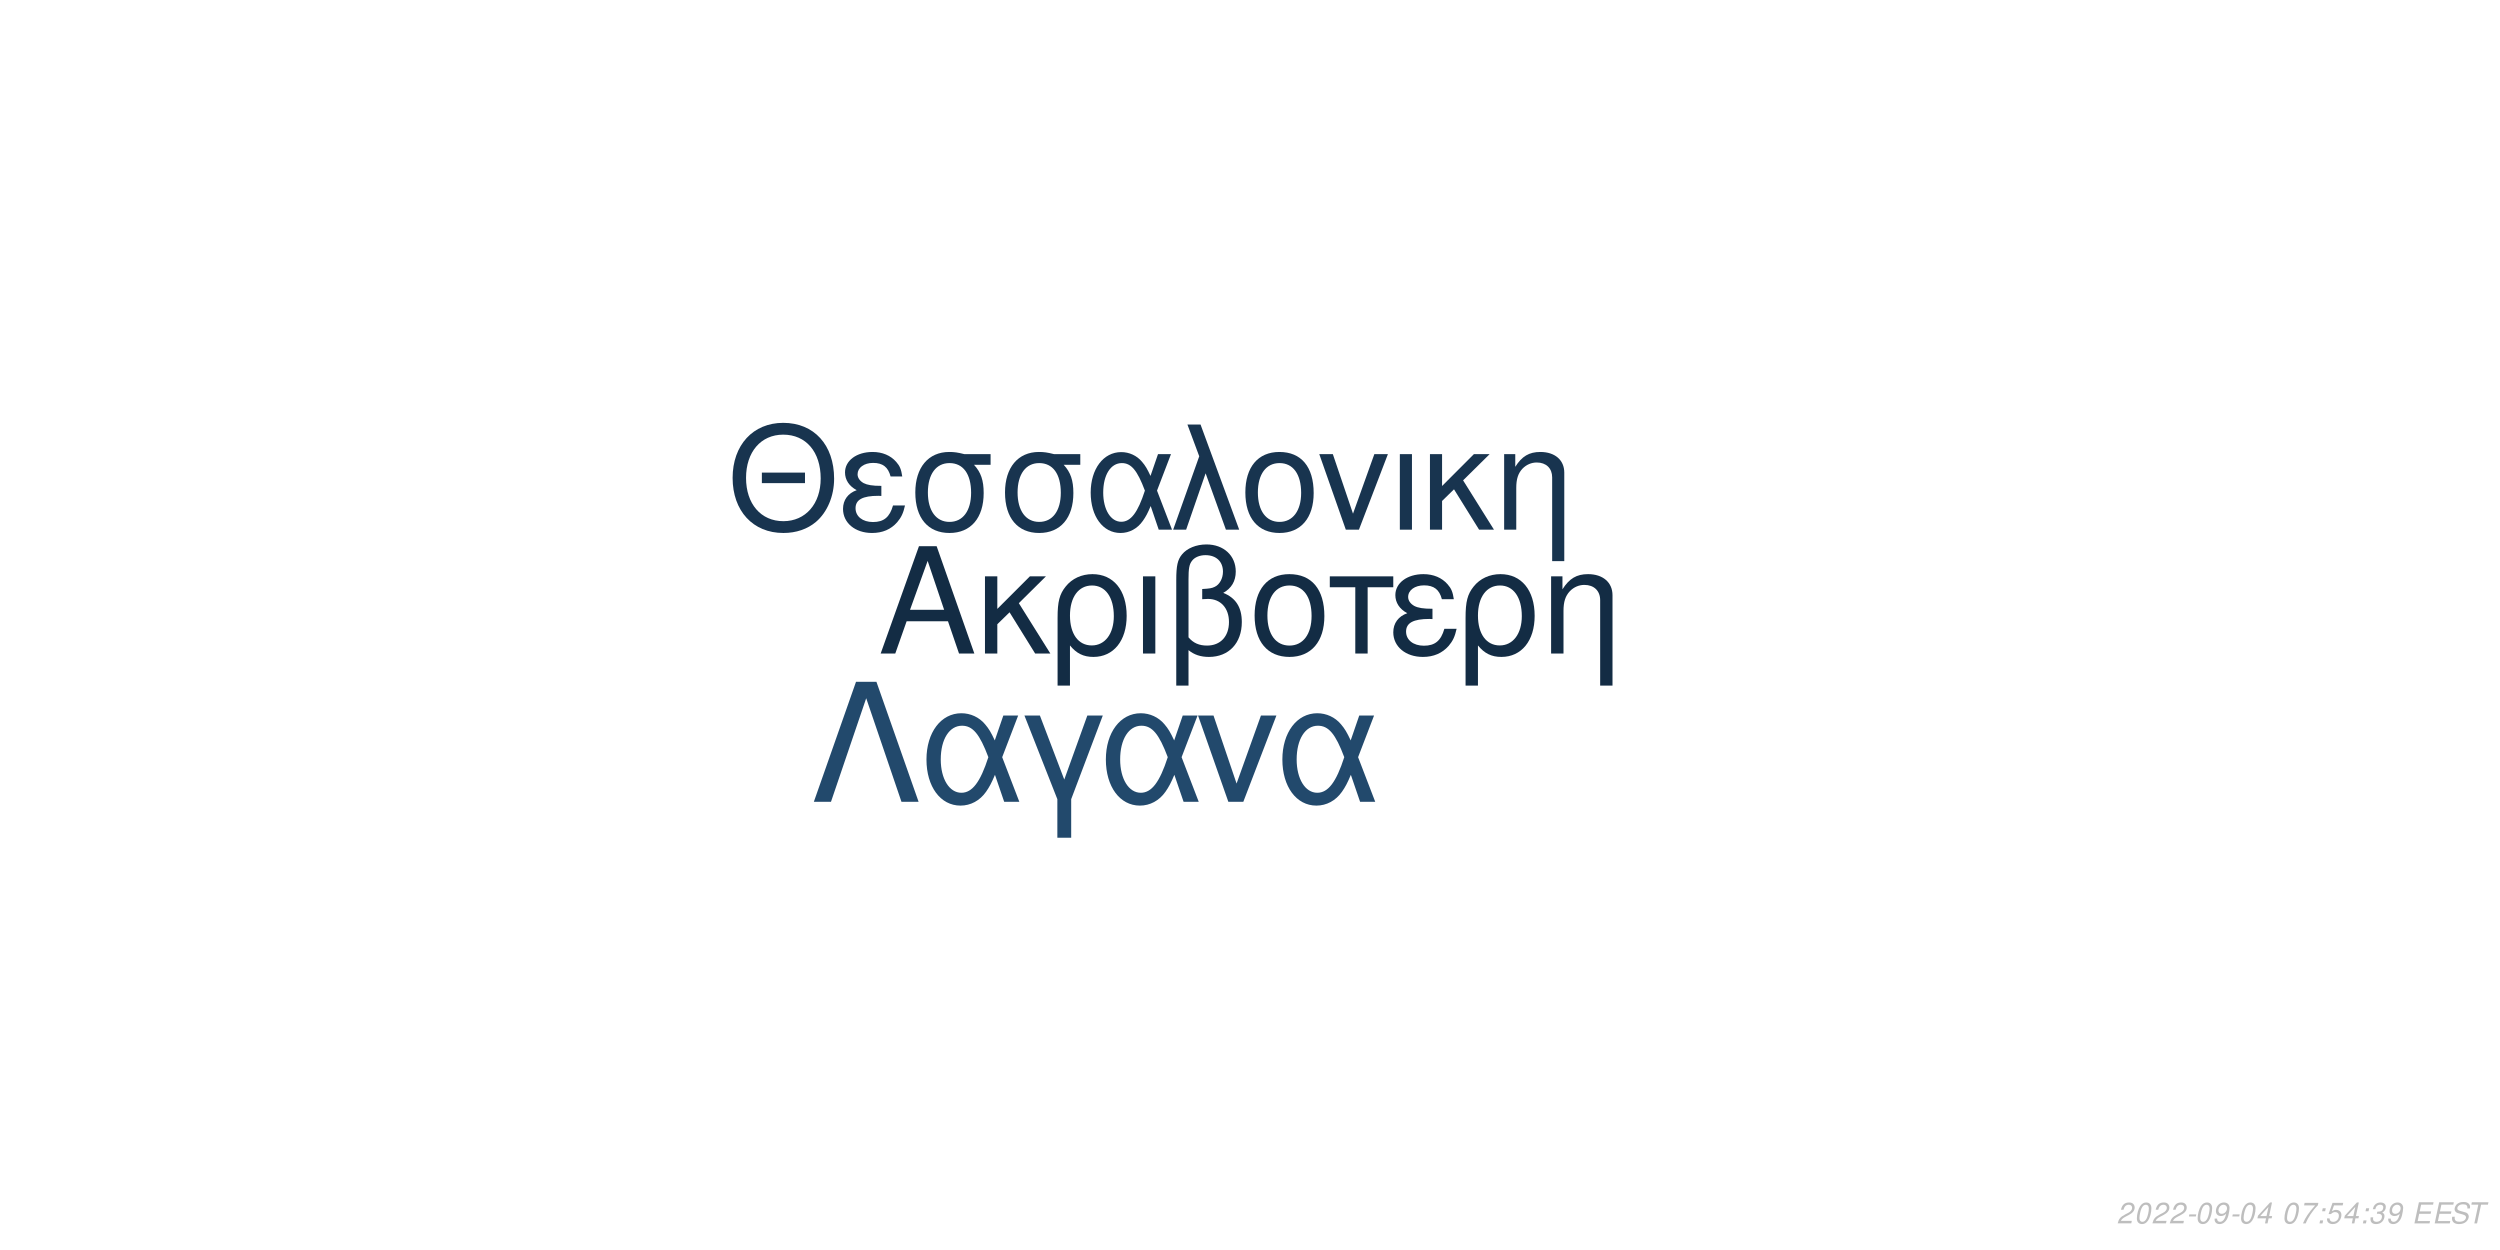
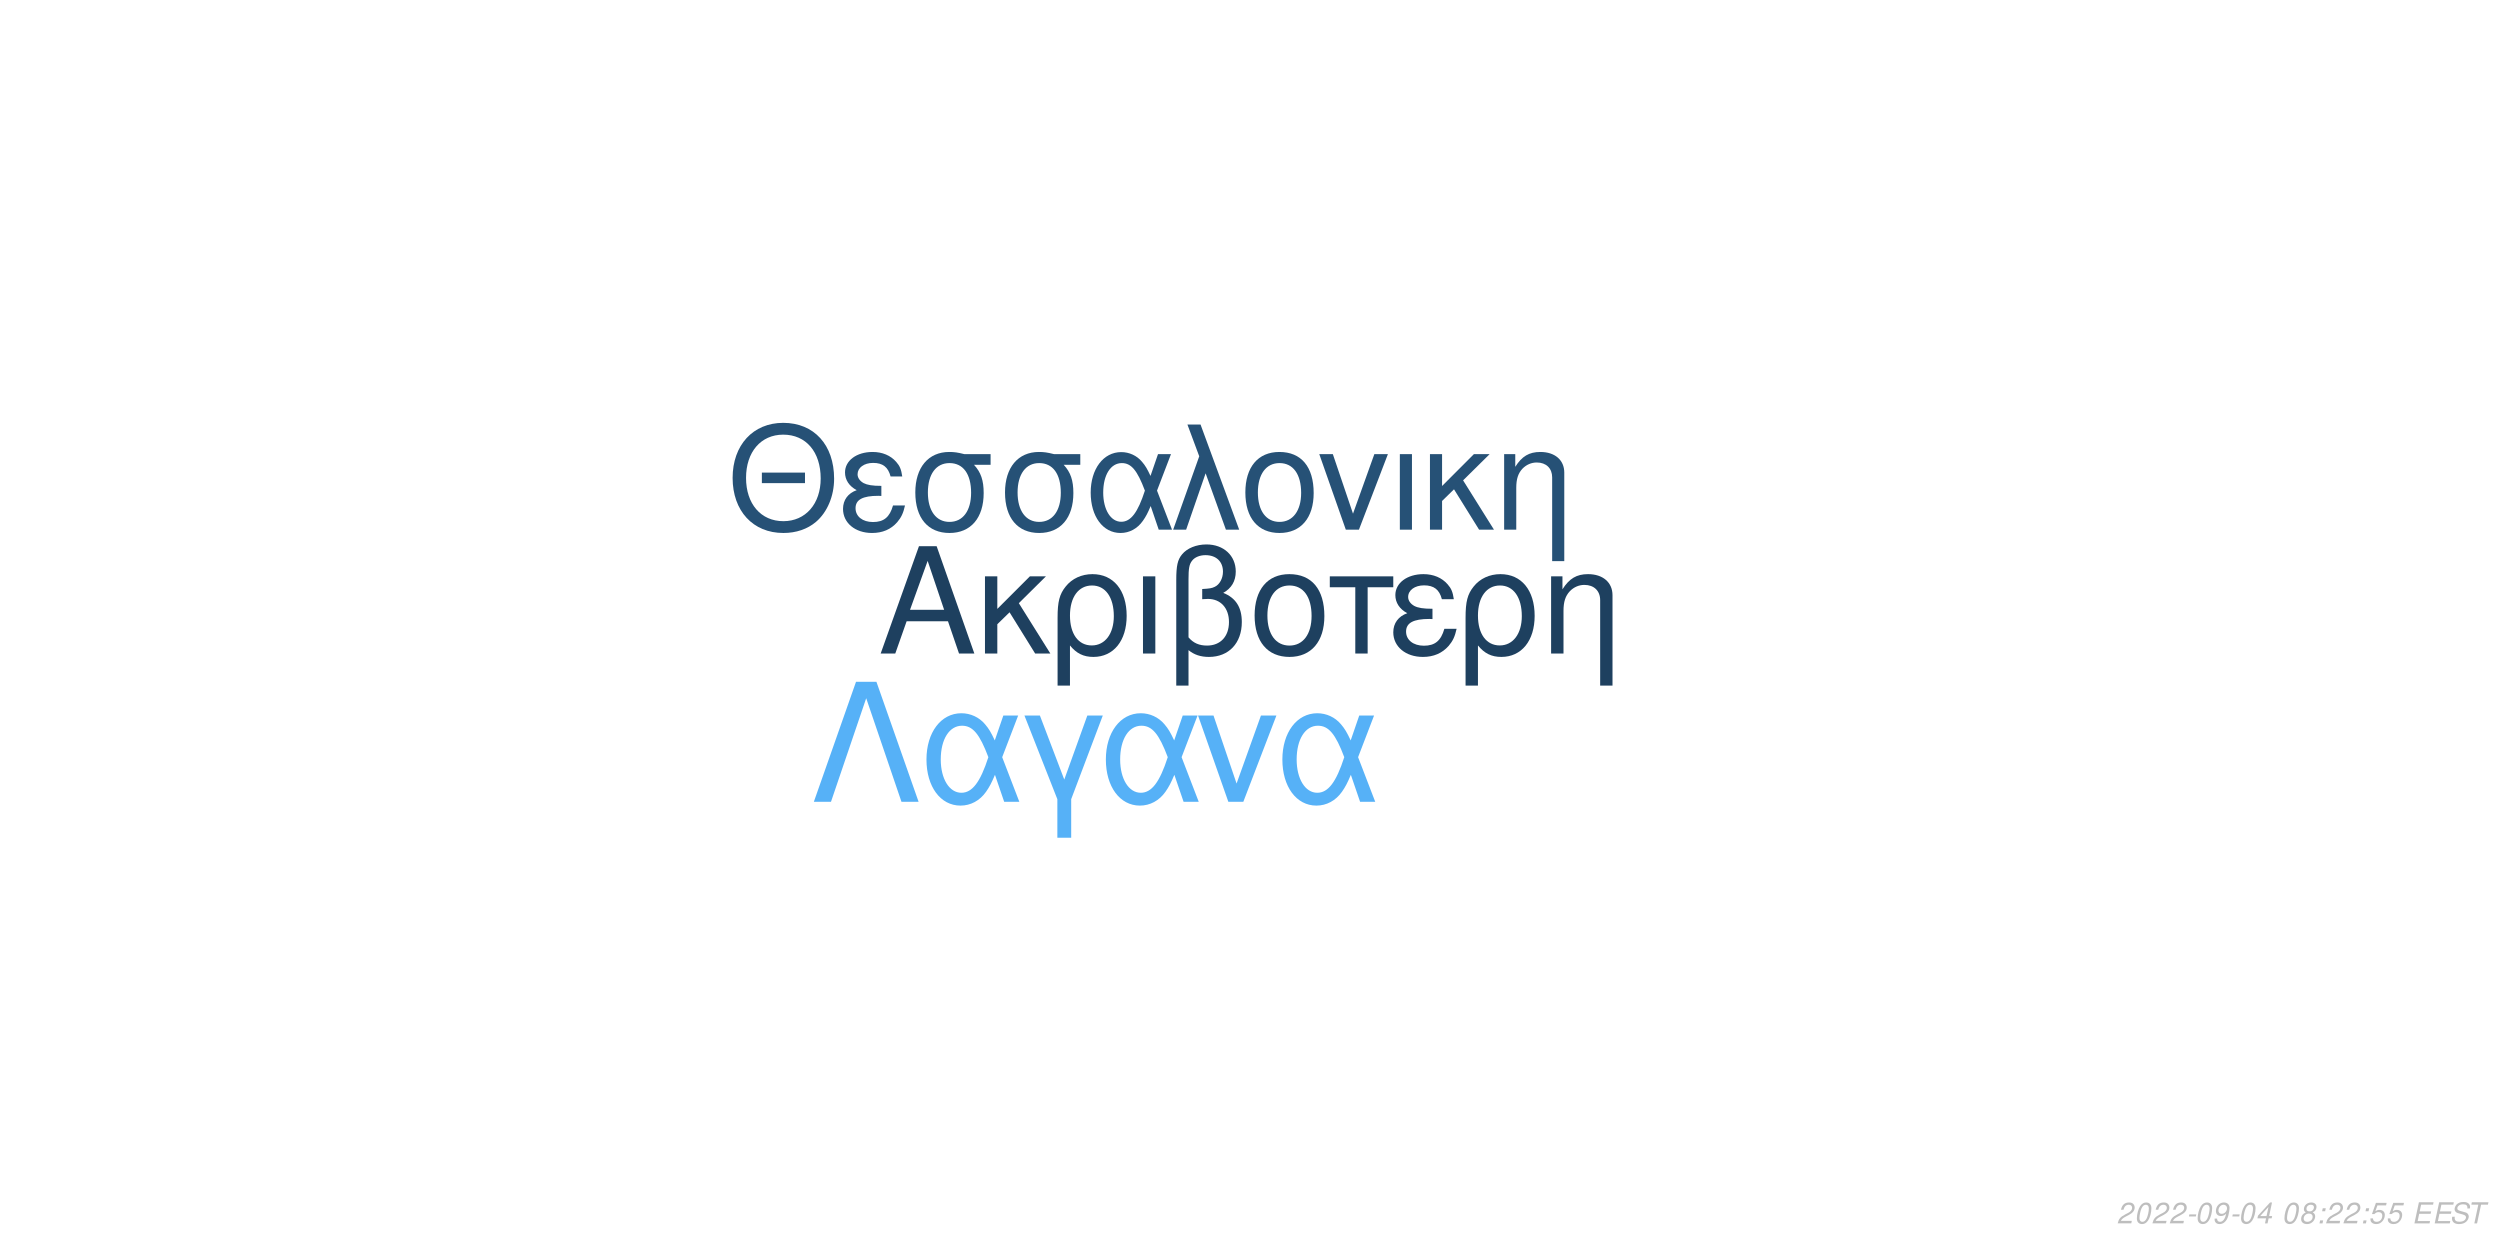
<svg xmlns="http://www.w3.org/2000/svg" xmlns:xlink="http://www.w3.org/1999/xlink" width="864pt" height="432pt" viewBox="0 0 864 432" version="1.1">
  <defs>
    <g>
      <symbol overflow="visible" id="glyph0-0">
        <path style="stroke:none;" d="" />
      </symbol>
      <symbol overflow="visible" id="glyph0-1">
        <path style="stroke:none;" d="M 24.125 -11.141 L 27.938 0 L 33.234 0 L 20.203 -37.094 L 14.094 -37.094 L 0.859 0 L 5.906 0 L 9.828 -11.141 Z M 22.797 -15.109 L 11 -15.109 L 17.094 -32.016 Z M 22.797 -15.109 " />
      </symbol>
      <symbol overflow="visible" id="glyph0-2">
        <path style="stroke:none;" d="M 7.172 -15.422 L 7.172 -26.672 L 2.906 -26.672 L 2.906 0 L 7.172 0 L 7.172 -10.125 L 11.406 -14.25 L 20.25 0 L 25.5 0 L 14.609 -17.406 L 23.969 -26.672 L 18.422 -26.672 Z M 7.172 -15.422 " />
      </symbol>
      <symbol overflow="visible" id="glyph0-3">
        <path style="stroke:none;" d="M 3 11.094 L 7.281 11.094 L 7.281 -2.797 C 9.516 -0.047 11.953 1.172 15.375 1.172 C 22.344 1.172 26.875 -4.422 26.875 -13.031 C 26.875 -21.891 22.297 -27.438 15.062 -27.438 C 11.297 -27.438 7.984 -25.906 5.797 -23.156 C 3.672 -20.516 3 -17.969 3 -12.359 Z M 14.906 -23.516 C 19.547 -23.516 22.438 -19.438 22.438 -12.922 C 22.438 -6.812 19.391 -2.797 14.812 -2.797 C 10.172 -2.797 7.281 -6.766 7.281 -13.125 C 7.281 -19.484 10.234 -23.516 14.906 -23.516 Z M 14.906 -23.516 " />
      </symbol>
      <symbol overflow="visible" id="glyph0-4">
        <path style="stroke:none;" d="M 3.516 0 L 7.781 0 L 7.781 -26.672 L 3.516 -26.672 Z M 3.516 0 " />
      </symbol>
      <symbol overflow="visible" id="glyph0-5">
        <path style="stroke:none;" d="M 4.016 11.094 L 8.25 11.094 L 8.25 -1.172 C 10.172 0.406 12.422 1.172 15.312 1.172 C 22.188 1.172 26.672 -3.609 26.672 -10.891 C 26.672 -15.984 24.578 -19.234 20.25 -20.969 C 23.109 -22.547 24.578 -25.031 24.578 -28.344 C 24.578 -33.844 20.406 -37.703 14.453 -37.703 C 10.938 -37.703 7.734 -36.391 6 -34.25 C 4.484 -32.422 4.016 -30.328 4.016 -25.391 Z M 8.25 -25.656 C 8.25 -29.359 8.5 -30.844 9.469 -32.062 C 10.375 -33.281 12.156 -34 14.094 -34 C 17.812 -34 20.156 -31.812 20.156 -28.297 C 20.156 -25.953 18.984 -23.812 17.297 -23.047 C 16.281 -22.547 15.469 -22.438 12.984 -22.297 L 12.984 -18.781 C 13.734 -18.828 14.344 -18.875 14.969 -18.875 C 19.344 -18.875 22.234 -15.719 22.234 -10.891 C 22.234 -5.906 19.281 -2.75 14.656 -2.75 C 11.953 -2.75 9.922 -3.609 8.25 -5.594 Z M 8.25 -25.656 " />
      </symbol>
      <symbol overflow="visible" id="glyph0-6">
        <path style="stroke:none;" d="M 14.094 -27.438 C 6.562 -27.438 2.094 -22.094 2.094 -13.125 C 2.094 -4.125 6.562 1.172 14.141 1.172 C 21.672 1.172 26.203 -4.172 26.203 -12.922 C 26.203 -22.188 21.828 -27.438 14.094 -27.438 Z M 14.141 -23.516 C 18.938 -23.516 21.781 -19.594 21.781 -12.984 C 21.781 -6.672 18.828 -2.75 14.141 -2.75 C 9.422 -2.75 6.516 -6.672 6.516 -13.125 C 6.516 -19.594 9.422 -23.516 14.141 -23.516 Z M 14.141 -23.516 " />
      </symbol>
      <symbol overflow="visible" id="glyph0-7">
        <path style="stroke:none;" d="M 7.891 0 L 12.156 0 L 12.156 -22.906 L 21.016 -22.906 L 21.016 -26.672 L -0.922 -26.672 L -0.922 -22.906 L 7.891 -22.906 Z M 7.891 0 " />
      </symbol>
      <symbol overflow="visible" id="glyph0-8">
        <path style="stroke:none;" d="M 14.562 -15.469 C 11.344 -15.469 9.562 -15.781 8.297 -16.438 C 6.922 -17.203 6.156 -18.328 6.156 -19.547 C 6.156 -21.891 8.453 -23.562 11.656 -23.562 C 15.062 -23.562 16.953 -22.094 17.812 -18.781 L 21.938 -18.781 C 21.578 -21.266 21.062 -22.5 19.797 -23.922 C 17.812 -26.203 14.906 -27.438 11.453 -27.438 C 5.797 -27.438 1.734 -24.375 1.734 -20.203 C 1.734 -17.609 3.156 -15.375 5.859 -13.938 C 2.797 -12.875 1.016 -10.484 1.016 -7.328 C 1.016 -2.391 5.297 1.172 11.25 1.172 C 14.969 1.172 17.906 -0.109 20.156 -2.641 C 21.578 -4.328 22.297 -5.797 22.906 -8.547 L 18.672 -8.547 C 17.5 -4.422 15.422 -2.703 11.609 -2.703 C 7.938 -2.703 5.438 -4.688 5.438 -7.578 C 5.438 -10.578 7.938 -11.953 13.484 -11.953 C 13.641 -11.953 14.094 -11.953 14.562 -11.906 Z M 14.562 -15.469 " />
      </symbol>
      <symbol overflow="visible" id="glyph0-9">
        <path style="stroke:none;" d="M 3.562 -26.672 L 3.562 0 L 7.844 0 L 7.844 -14.703 C 7.844 -17.906 8.5 -19.891 10.031 -21.531 C 11.406 -22.953 13.188 -23.719 15.062 -23.719 C 18.375 -23.719 20.516 -21.672 20.516 -18.469 L 20.516 11.094 L 24.781 11.094 L 24.781 -20.156 C 24.781 -24.578 21.469 -27.438 16.328 -27.438 C 12.359 -27.438 9.828 -25.906 7.484 -22.188 L 7.484 -26.672 Z M 3.562 -26.672 " />
      </symbol>
      <symbol overflow="visible" id="glyph1-0">
        <path style="stroke:none;" d="" />
      </symbol>
      <symbol overflow="visible" id="glyph1-1">
        <path style="stroke:none;" d="M 26.859 -19.734 L 11.953 -19.734 L 11.953 -16.094 L 26.859 -16.094 Z M 19.328 -36.922 C 8.922 -36.922 1.844 -29.25 1.844 -17.891 C 1.844 -6.484 8.875 1.141 19.391 1.141 C 23.812 1.141 27.703 -0.203 30.641 -2.688 C 34.578 -6.031 36.922 -11.656 36.922 -17.594 C 36.922 -29.297 30 -36.922 19.328 -36.922 Z M 19.328 -32.844 C 27.203 -32.844 32.281 -26.906 32.281 -17.688 C 32.281 -8.922 27.062 -2.938 19.391 -2.938 C 11.609 -2.938 6.484 -8.922 6.484 -17.891 C 6.484 -26.859 11.609 -32.844 19.328 -32.844 Z M 19.328 -32.844 " />
      </symbol>
      <symbol overflow="visible" id="glyph1-2">
        <path style="stroke:none;" d="M 14.25 -15.141 C 11.109 -15.141 9.375 -15.453 8.125 -16.094 C 6.781 -16.844 6.031 -17.938 6.031 -19.141 C 6.031 -21.422 8.266 -23.078 11.406 -23.078 C 14.75 -23.078 16.594 -21.625 17.438 -18.391 L 21.469 -18.391 C 21.125 -20.828 20.625 -22.031 19.391 -23.422 C 17.438 -25.656 14.594 -26.859 11.219 -26.859 C 5.688 -26.859 1.688 -23.875 1.688 -19.781 C 1.688 -17.234 3.094 -15.047 5.734 -13.656 C 2.734 -12.609 1 -10.266 1 -7.172 C 1 -2.344 5.188 1.141 11.016 1.141 C 14.656 1.141 17.547 -0.094 19.734 -2.594 C 21.125 -4.234 21.828 -5.688 22.422 -8.375 L 18.281 -8.375 C 17.141 -4.328 15.094 -2.641 11.359 -2.641 C 7.766 -2.641 5.328 -4.578 5.328 -7.422 C 5.328 -10.359 7.766 -11.703 13.203 -11.703 C 13.359 -11.703 13.797 -11.703 14.25 -11.656 Z M 14.25 -15.141 " />
      </symbol>
      <symbol overflow="visible" id="glyph1-3">
        <path style="stroke:none;" d="M 29 -26.109 L 19.938 -26.109 C 17.594 -26.703 16.438 -26.859 14.703 -26.859 C 7.469 -26.859 2.984 -21.469 2.984 -12.859 C 2.984 -4.031 7.375 1.141 14.797 1.141 C 22.172 1.141 26.609 -4.078 26.609 -12.656 C 26.609 -17.047 25.656 -19.828 23.266 -22.422 L 29 -22.422 Z M 14.797 -23.016 C 19.531 -23.016 22.266 -19.234 22.266 -12.75 C 22.266 -6.531 19.438 -2.688 14.797 -2.688 C 10.172 -2.688 7.328 -6.531 7.328 -12.859 C 7.328 -19.188 10.172 -23.016 14.797 -23.016 Z M 14.797 -23.016 " />
      </symbol>
      <symbol overflow="visible" id="glyph1-4">
        <path style="stroke:none;" d="M 29.344 -26.109 L 24.859 -26.109 L 22.266 -18.578 C 21.125 -21.031 20.484 -22.125 19.328 -23.469 C 17.547 -25.609 14.906 -26.812 12.156 -26.812 C 5.984 -26.812 1.594 -20.984 1.594 -12.812 C 1.594 -4.578 5.828 1.141 11.906 1.141 C 14.953 1.141 17.734 -0.344 19.625 -3.047 C 20.672 -4.531 21.281 -5.688 22.328 -8.172 L 25.109 0 L 29.703 0 L 24.516 -13.5 Z M 20.328 -13.5 C 17.891 -5.922 15.453 -2.734 12.156 -2.734 C 8.516 -2.734 5.922 -6.922 5.922 -12.812 C 5.922 -18.938 8.516 -23.016 12.359 -23.016 C 15.594 -23.016 17.688 -20.531 20.328 -13.5 Z M 20.328 -13.5 " />
      </symbol>
      <symbol overflow="visible" id="glyph1-5">
        <path style="stroke:none;" d="M 1.094 0 L 5.578 0 L 12.312 -19.484 L 19.328 0 L 23.922 0 L 10.562 -36.328 L 6.031 -36.328 L 10.109 -25.359 Z M 1.094 0 " />
      </symbol>
      <symbol overflow="visible" id="glyph1-6">
        <path style="stroke:none;" d="M 13.797 -26.859 C 6.422 -26.859 2.047 -21.625 2.047 -12.859 C 2.047 -4.031 6.422 1.141 13.859 1.141 C 21.234 1.141 25.656 -4.078 25.656 -12.656 C 25.656 -21.719 21.375 -26.859 13.797 -26.859 Z M 13.859 -23.016 C 18.531 -23.016 21.328 -19.188 21.328 -12.703 C 21.328 -6.531 18.438 -2.688 13.859 -2.688 C 9.219 -2.688 6.375 -6.531 6.375 -12.859 C 6.375 -19.188 9.219 -23.016 13.859 -23.016 Z M 13.859 -23.016 " />
      </symbol>
      <symbol overflow="visible" id="glyph1-7">
        <path style="stroke:none;" d="M 14.297 0 L 24.312 -26.109 L 19.625 -26.109 L 12.25 -5.531 L 5.281 -26.109 L 0.594 -26.109 L 9.766 0 Z M 14.297 0 " />
      </symbol>
      <symbol overflow="visible" id="glyph1-8">
        <path style="stroke:none;" d="M 3.438 0 L 7.625 0 L 7.625 -26.109 L 3.438 -26.109 Z M 3.438 0 " />
      </symbol>
      <symbol overflow="visible" id="glyph1-9">
        <path style="stroke:none;" d="M 7.031 -15.094 L 7.031 -26.109 L 2.844 -26.109 L 2.844 0 L 7.031 0 L 7.031 -9.922 L 11.156 -13.953 L 19.828 0 L 24.969 0 L 14.297 -17.047 L 23.469 -26.109 L 18.031 -26.109 Z M 7.031 -15.094 " />
      </symbol>
      <symbol overflow="visible" id="glyph1-10">
        <path style="stroke:none;" d="M 3.484 -26.109 L 3.484 0 L 7.672 0 L 7.672 -14.406 C 7.672 -17.547 8.328 -19.484 9.812 -21.078 C 11.156 -22.469 12.906 -23.219 14.75 -23.219 C 17.984 -23.219 20.078 -21.234 20.078 -18.094 L 20.078 10.859 L 24.266 10.859 L 24.266 -19.734 C 24.266 -24.062 21.031 -26.859 16 -26.859 C 12.109 -26.859 9.609 -25.359 7.328 -21.719 L 7.328 -26.109 Z M 3.484 -26.109 " />
      </symbol>
      <symbol overflow="visible" id="glyph2-0">
        <path style="stroke:none;" d="" />
      </symbol>
      <symbol overflow="visible" id="glyph2-1">
        <path style="stroke:none;" d="M 22.531 -41.484 L 15.484 -41.484 L 0.906 0 L 6.828 0 L 19 -35.797 L 31.188 0 L 37.109 0 Z M 22.531 -41.484 " />
      </symbol>
      <symbol overflow="visible" id="glyph2-2">
        <path style="stroke:none;" d="M 33.516 -29.812 L 28.391 -29.812 L 25.438 -21.219 C 24.125 -24.016 23.391 -25.266 22.078 -26.797 C 20.031 -29.25 17.016 -30.609 13.891 -30.609 C 6.828 -30.609 1.828 -23.953 1.828 -14.625 C 1.828 -5.234 6.656 1.312 13.594 1.312 C 17.078 1.312 20.266 -0.391 22.422 -3.469 C 23.609 -5.172 24.297 -6.484 25.5 -9.328 L 28.688 0 L 33.922 0 L 28 -15.422 Z M 23.219 -15.422 C 20.422 -6.766 17.641 -3.125 13.891 -3.125 C 9.734 -3.125 6.766 -7.906 6.766 -14.625 C 6.766 -21.625 9.734 -26.297 14.109 -26.297 C 17.812 -26.297 20.203 -23.453 23.219 -15.422 Z M 23.219 -15.422 " />
      </symbol>
      <symbol overflow="visible" id="glyph2-3">
        <path style="stroke:none;" d="M 12.062 12.406 L 16.844 12.406 L 16.844 -0.906 L 27.766 -29.812 L 22.422 -29.812 L 14.453 -7.688 L 6.031 -29.812 L 0.688 -29.812 L 12.062 -0.906 Z M 12.062 12.406 " />
      </symbol>
      <symbol overflow="visible" id="glyph2-4">
        <path style="stroke:none;" d="M 16.328 0 L 27.766 -29.812 L 22.422 -29.812 L 14 -6.312 L 6.031 -29.812 L 0.688 -29.812 L 11.156 0 Z M 16.328 0 " />
      </symbol>
      <symbol overflow="visible" id="glyph3-0">
        <path style="stroke:none;" d="" />
      </symbol>
      <symbol overflow="visible" id="glyph3-1">
        <path style="stroke:none;" d="M 5.234 -0.875 L 1.469 -0.875 C 1.641 -1.375 2.203 -1.891 3.109 -2.344 L 4.234 -2.938 C 5.562 -3.625 6.219 -4.469 6.219 -5.484 C 6.219 -5.938 6.062 -6.359 5.797 -6.656 C 5.469 -7.047 4.984 -7.234 4.312 -7.234 C 2.766 -7.234 1.891 -6.453 1.484 -4.734 L 2.375 -4.734 C 2.484 -5.188 2.609 -5.484 2.797 -5.75 C 3.094 -6.203 3.609 -6.453 4.188 -6.453 C 4.891 -6.453 5.344 -6.031 5.344 -5.375 C 5.344 -4.703 4.859 -4.094 4.016 -3.656 L 2.984 -3.125 C 1.234 -2.188 0.797 -1.656 0.344 -0.016 L 5.047 -0.016 Z M 5.234 -0.875 " />
      </symbol>
      <symbol overflow="visible" id="glyph3-2">
        <path style="stroke:none;" d="M 4.203 -7.234 C 3.375 -7.234 2.688 -6.812 2.125 -5.984 C 1.484 -5.047 0.984 -3.188 0.984 -1.734 C 0.984 -1.109 1.172 -0.562 1.484 -0.266 C 1.797 0.047 2.281 0.234 2.766 0.234 C 3.625 0.234 4.281 -0.156 4.859 -1.016 C 5.516 -1.953 6 -3.797 6 -5.266 C 6 -6.5 5.328 -7.234 4.203 -7.234 Z M 4.094 -6.453 C 4.734 -6.453 5.125 -5.984 5.125 -5.156 C 5.125 -4.203 4.781 -2.625 4.406 -1.812 C 3.984 -0.938 3.516 -0.547 2.875 -0.547 C 2.25 -0.547 1.875 -1.031 1.875 -1.828 C 1.875 -2.797 2.203 -4.344 2.594 -5.203 C 2.984 -6.047 3.453 -6.453 4.094 -6.453 Z M 4.094 -6.453 " />
      </symbol>
      <symbol overflow="visible" id="glyph3-3">
        <path style="stroke:none;" d="M 3.516 -3.125 L 1.125 -3.125 L 0.969 -2.406 L 3.359 -2.406 Z M 3.516 -3.125 " />
      </symbol>
      <symbol overflow="visible" id="glyph3-4">
        <path style="stroke:none;" d="M 0.844 -1.656 C 0.844 -1.547 0.844 -1.438 0.844 -1.375 C 0.844 -0.406 1.531 0.234 2.578 0.234 C 3.203 0.234 3.766 0.016 4.297 -0.438 C 4.938 -1 5.312 -1.656 5.594 -2.719 C 5.844 -3.672 6.016 -4.766 6.016 -5.375 C 6.016 -5.844 5.844 -6.328 5.547 -6.656 C 5.203 -7.031 4.703 -7.234 4.062 -7.234 C 2.516 -7.234 1.297 -5.938 1.297 -4.266 C 1.297 -3.203 1.984 -2.547 3.047 -2.547 C 3.484 -2.547 3.953 -2.672 4.281 -2.891 C 4.406 -2.984 4.547 -3.078 4.828 -3.344 C 4.438 -1.484 3.703 -0.547 2.703 -0.547 C 2.109 -0.547 1.719 -0.938 1.719 -1.547 L 1.719 -1.656 Z M 3.953 -6.453 C 4.625 -6.453 5.141 -5.953 5.141 -5.281 C 5.141 -4.188 4.312 -3.312 3.297 -3.312 C 2.594 -3.312 2.172 -3.734 2.172 -4.453 C 2.172 -5.562 2.984 -6.453 3.953 -6.453 Z M 3.953 -6.453 " />
      </symbol>
      <symbol overflow="visible" id="glyph3-5">
        <path style="stroke:none;" d="M 3.625 -1.75 L 3.266 0 L 4.141 0 L 4.516 -1.75 L 5.562 -1.75 L 5.734 -2.531 L 4.688 -2.531 L 5.688 -7.234 L 5.016 -7.234 L 0.844 -2.672 L 0.641 -1.75 Z M 3.797 -2.531 L 1.594 -2.531 L 4.469 -5.703 Z M 3.797 -2.531 " />
      </symbol>
      <symbol overflow="visible" id="glyph3-6">
        <path style="stroke:none;" d="" />
      </symbol>
      <symbol overflow="visible" id="glyph3-7">
-         <path style="stroke:none;" d="M 6.703 -7.094 L 1.953 -7.094 L 1.766 -6.219 L 5.594 -6.219 C 3.344 -3.688 2.266 -2.109 1.375 0 L 2.344 0 C 3.031 -1.906 4.828 -4.594 6.547 -6.281 Z M 6.703 -7.094 " />
+         <path style="stroke:none;" d="M 4.766 -3.797 C 5.078 -3.969 5.234 -4.078 5.438 -4.234 C 5.812 -4.594 6.062 -5.172 6.062 -5.734 C 6.062 -6.625 5.344 -7.234 4.266 -7.234 C 2.812 -7.234 1.703 -6.219 1.703 -4.875 C 1.703 -4.406 1.875 -4.125 2.359 -3.812 C 1.297 -3.312 0.75 -2.516 0.75 -1.469 C 0.75 -0.438 1.547 0.234 2.812 0.234 C 3.656 0.234 4.359 -0.094 4.938 -0.734 C 5.359 -1.234 5.609 -1.859 5.609 -2.438 C 5.609 -3.047 5.312 -3.516 4.766 -3.797 Z M 4.109 -6.453 C 4.797 -6.453 5.188 -6.125 5.188 -5.578 C 5.188 -5.266 5.062 -4.922 4.859 -4.672 C 4.562 -4.312 4.188 -4.156 3.656 -4.156 C 2.984 -4.156 2.594 -4.453 2.594 -4.984 C 2.594 -5.859 3.203 -6.453 4.109 -6.453 Z M 3.453 -3.406 C 4.234 -3.406 4.734 -2.984 4.734 -2.312 C 4.734 -1.312 3.922 -0.547 2.875 -0.547 C 2.125 -0.547 1.625 -0.969 1.625 -1.625 C 1.625 -2.609 2.438 -3.406 3.453 -3.406 Z M 3.453 -3.406 " />
      </symbol>
      <symbol overflow="visible" id="glyph3-8">
        <path style="stroke:none;" d="M 2.359 -1.031 L 1.312 -1.031 L 1.094 0 L 2.141 0 Z M 3.266 -5.234 L 2.219 -5.234 L 2 -4.203 L 3.047 -4.203 Z M 3.266 -5.234 " />
      </symbol>
      <symbol overflow="visible" id="glyph3-9">
        <path style="stroke:none;" d="M 6.297 -7.094 L 2.594 -7.094 L 1.234 -3.234 L 2.047 -3.234 C 2.656 -3.766 2.938 -3.906 3.531 -3.906 C 4.328 -3.906 4.797 -3.453 4.797 -2.688 C 4.797 -1.438 3.969 -0.547 2.828 -0.547 C 2.031 -0.547 1.609 -0.938 1.578 -1.734 L 0.703 -1.734 L 0.703 -1.516 C 0.703 -0.938 0.844 -0.547 1.188 -0.266 C 1.562 0.062 2.078 0.234 2.703 0.234 C 3.656 0.234 4.391 -0.156 4.984 -0.922 C 5.422 -1.5 5.672 -2.234 5.672 -2.953 C 5.672 -4 4.938 -4.672 3.812 -4.672 C 3.328 -4.672 2.906 -4.547 2.406 -4.234 L 3.109 -6.219 L 6.109 -6.219 Z M 6.297 -7.094 " />
      </symbol>
      <symbol overflow="visible" id="glyph3-10">
-         <path style="stroke:none;" d="M 2.922 -3.312 C 3.125 -3.344 3.234 -3.344 3.375 -3.344 C 4.203 -3.344 4.688 -3 4.688 -2.406 C 4.688 -1.312 3.906 -0.547 2.781 -0.547 C 2.047 -0.547 1.594 -0.938 1.594 -1.562 C 1.594 -1.719 1.609 -1.844 1.656 -2.094 L 0.766 -2.094 C 0.734 -1.797 0.719 -1.641 0.719 -1.469 C 0.719 -0.375 1.406 0.234 2.641 0.234 C 3.547 0.234 4.297 -0.078 4.812 -0.656 C 5.266 -1.156 5.562 -1.875 5.562 -2.547 C 5.562 -3.125 5.344 -3.453 4.797 -3.734 C 5.641 -4.234 6.016 -4.844 6.016 -5.734 C 6.016 -6.656 5.312 -7.234 4.203 -7.234 C 3.375 -7.234 2.672 -6.938 2.188 -6.375 C 1.891 -6.031 1.703 -5.641 1.516 -4.906 L 2.391 -4.906 C 2.5 -5.359 2.594 -5.594 2.734 -5.812 C 3.047 -6.234 3.516 -6.453 4.078 -6.453 C 4.734 -6.453 5.141 -6.125 5.141 -5.578 C 5.141 -5.188 5.016 -4.797 4.797 -4.547 C 4.516 -4.234 4 -4.062 3.266 -4.062 L 3.078 -4.062 Z M 2.922 -3.312 " />
+         <path style="stroke:none;" d="M 2.547 -3.312 L 6.5 -3.312 L 6.688 -4.141 L 2.719 -4.141 L 3.219 -6.469 L 7.344 -6.469 L 7.516 -7.297 L 2.453 -7.297 L 0.906 0 L 6.125 0 L 6.297 -0.812 L 2.016 -0.812 Z M 2.547 -3.312 " />
      </symbol>
      <symbol overflow="visible" id="glyph3-11">
-         <path style="stroke:none;" d="M 2.547 -3.312 L 6.5 -3.312 L 6.688 -4.141 L 2.719 -4.141 L 3.219 -6.469 L 7.344 -6.469 L 7.516 -7.297 L 2.453 -7.297 L 0.906 0 L 6.125 0 L 6.297 -0.812 L 2.016 -0.812 Z M 2.547 -3.312 " />
+         <path style="stroke:none;" d="M 7.062 -5.156 C 7.125 -5.438 7.141 -5.562 7.141 -5.703 C 7.141 -6.156 6.938 -6.594 6.594 -6.891 C 6.188 -7.25 5.656 -7.406 4.875 -7.406 C 3.844 -7.406 3.047 -7.125 2.5 -6.562 C 2.094 -6.141 1.781 -5.438 1.781 -4.922 C 1.781 -4.297 2.219 -3.766 2.891 -3.562 L 4.594 -3.094 C 5.406 -2.859 5.734 -2.578 5.734 -2.094 C 5.734 -1.781 5.547 -1.406 5.266 -1.141 C 4.844 -0.766 4.266 -0.578 3.453 -0.578 C 2.328 -0.578 1.812 -0.984 1.812 -1.906 C 1.812 -2.047 1.812 -2.125 1.844 -2.312 L 0.984 -2.312 C 0.906 -2.062 0.891 -1.906 0.891 -1.688 C 0.891 -0.484 1.797 0.234 3.297 0.234 C 4.359 0.234 5.234 -0.062 5.812 -0.609 C 6.344 -1.078 6.688 -1.797 6.688 -2.375 C 6.688 -2.641 6.609 -2.906 6.453 -3.156 C 6.234 -3.5 5.938 -3.703 5.469 -3.828 L 3.75 -4.312 C 2.984 -4.547 2.734 -4.734 2.734 -5.188 C 2.734 -5.547 2.875 -5.844 3.188 -6.109 C 3.547 -6.438 4.031 -6.594 4.703 -6.594 C 5.266 -6.594 5.688 -6.484 5.906 -6.297 C 6.094 -6.125 6.219 -5.797 6.219 -5.516 C 6.219 -5.422 6.203 -5.344 6.188 -5.156 Z M 7.062 -5.156 " />
      </symbol>
      <symbol overflow="visible" id="glyph3-12">
-         <path style="stroke:none;" d="M 7.062 -5.156 C 7.125 -5.438 7.141 -5.562 7.141 -5.703 C 7.141 -6.156 6.938 -6.594 6.594 -6.891 C 6.188 -7.25 5.656 -7.406 4.875 -7.406 C 3.844 -7.406 3.047 -7.125 2.5 -6.562 C 2.094 -6.141 1.781 -5.438 1.781 -4.922 C 1.781 -4.297 2.219 -3.766 2.891 -3.562 L 4.594 -3.094 C 5.406 -2.859 5.734 -2.578 5.734 -2.094 C 5.734 -1.781 5.547 -1.406 5.266 -1.141 C 4.844 -0.766 4.266 -0.578 3.453 -0.578 C 2.328 -0.578 1.812 -0.984 1.812 -1.906 C 1.812 -2.047 1.812 -2.125 1.844 -2.312 L 0.984 -2.312 C 0.906 -2.062 0.891 -1.906 0.891 -1.688 C 0.891 -0.484 1.797 0.234 3.297 0.234 C 4.359 0.234 5.234 -0.062 5.812 -0.609 C 6.344 -1.078 6.688 -1.797 6.688 -2.375 C 6.688 -2.641 6.609 -2.906 6.453 -3.156 C 6.234 -3.5 5.938 -3.703 5.469 -3.828 L 3.75 -4.312 C 2.984 -4.547 2.734 -4.734 2.734 -5.188 C 2.734 -5.547 2.875 -5.844 3.188 -6.109 C 3.547 -6.438 4.031 -6.594 4.703 -6.594 C 5.266 -6.594 5.688 -6.484 5.906 -6.297 C 6.094 -6.125 6.219 -5.797 6.219 -5.516 C 6.219 -5.422 6.203 -5.344 6.188 -5.156 Z M 7.062 -5.156 " />
-       </symbol>
-       <symbol overflow="visible" id="glyph3-13">
        <path style="stroke:none;" d="M 4.938 -6.469 L 7.312 -6.469 L 7.484 -7.297 L 1.75 -7.297 L 1.578 -6.469 L 3.984 -6.469 L 2.609 0 L 3.547 0 Z M 4.938 -6.469 " />
      </symbol>
    </g>
  </defs>
  <g id="surface1">
    <rect x="0" y="0" width="864" height="432" style="fill:rgb(100%,100%,100%);fill-opacity:1;stroke:none;" />
-     <g style="fill:rgb(7.451%,17.255%,26.667%);fill-opacity:1;">
+     <g style="fill:rgb(11.765%,25.098%,37.255%);fill-opacity:1;">
      <use xlink:href="#glyph0-1" x="303.5" y="225.861" />
      <use xlink:href="#glyph0-2" x="337.5" y="225.861" />
      <use xlink:href="#glyph0-3" x="362.5" y="225.861" />
      <use xlink:href="#glyph0-4" x="391.5" y="225.861" />
      <use xlink:href="#glyph0-5" x="402.5" y="225.861" />
      <use xlink:href="#glyph0-6" x="431.5" y="225.861" />
      <use xlink:href="#glyph0-7" x="460.5" y="225.861" />
      <use xlink:href="#glyph0-8" x="480.5" y="225.861" />
      <use xlink:href="#glyph0-3" x="503.5" y="225.861" />
      <use xlink:href="#glyph0-9" x="532.5" y="225.861" />
    </g>
-     <g style="fill:rgb(9.412%,20.392%,30.98%);fill-opacity:1;">
+     <g style="fill:rgb(14.902%,31.765%,46.275%);fill-opacity:1;">
      <use xlink:href="#glyph1-1" x="251.348" y="183.058" />
      <use xlink:href="#glyph1-2" x="290.348" y="183.058" />
      <use xlink:href="#glyph1-3" x="313.348" y="183.058" />
      <use xlink:href="#glyph1-3" x="344.348" y="183.058" />
      <use xlink:href="#glyph1-4" x="375.348" y="183.058" />
      <use xlink:href="#glyph1-5" x="404.348" y="183.058" />
      <use xlink:href="#glyph1-6" x="428.348" y="183.058" />
      <use xlink:href="#glyph1-7" x="455.348" y="183.058" />
      <use xlink:href="#glyph1-8" x="480.348" y="183.058" />
      <use xlink:href="#glyph1-9" x="491.348" y="183.058" />
      <use xlink:href="#glyph1-10" x="516.348" y="183.058" />
    </g>
-     <g style="fill:rgb(13.333%,28.627%,42.353%);fill-opacity:1;">
+     <g style="fill:rgb(33.725%,69.412%,96.863%);fill-opacity:1;">
      <use xlink:href="#glyph2-1" x="280.359" y="277.105" />
      <use xlink:href="#glyph2-2" x="318.359" y="277.105" />
      <use xlink:href="#glyph2-3" x="353.359" y="277.105" />
      <use xlink:href="#glyph2-2" x="380.359" y="277.105" />
      <use xlink:href="#glyph2-4" x="413.359" y="277.105" />
      <use xlink:href="#glyph2-2" x="441.359" y="277.105" />
    </g>
    <g style="fill:rgb(74.51%,74.51%,74.51%);fill-opacity:1;">
      <use xlink:href="#glyph3-1" x="731.52" y="422.81" />
      <use xlink:href="#glyph3-2" x="737.52" y="422.81" />
      <use xlink:href="#glyph3-1" x="743.52" y="422.81" />
      <use xlink:href="#glyph3-1" x="749.52" y="422.81" />
      <use xlink:href="#glyph3-3" x="755.52" y="422.81" />
      <use xlink:href="#glyph3-2" x="758.52" y="422.81" />
      <use xlink:href="#glyph3-4" x="764.52" y="422.81" />
      <use xlink:href="#glyph3-3" x="770.52" y="422.81" />
      <use xlink:href="#glyph3-2" x="773.52" y="422.81" />
      <use xlink:href="#glyph3-5" x="779.52" y="422.81" />
      <use xlink:href="#glyph3-6" x="785.52" y="422.81" />
      <use xlink:href="#glyph3-2" x="788.52" y="422.81" />
      <use xlink:href="#glyph3-7" x="794.52" y="422.81" />
      <use xlink:href="#glyph3-8" x="800.52" y="422.81" />
-       <use xlink:href="#glyph3-9" x="803.52" y="422.81" />
-       <use xlink:href="#glyph3-5" x="809.52" y="422.81" />
+       <use xlink:href="#glyph3-1" x="803.52" y="422.81" />
+       <use xlink:href="#glyph3-1" x="809.52" y="422.81" />
      <use xlink:href="#glyph3-8" x="815.52" y="422.81" />
-       <use xlink:href="#glyph3-10" x="818.52" y="422.81" />
-       <use xlink:href="#glyph3-4" x="824.52" y="422.81" />
+       <use xlink:href="#glyph3-9" x="818.52" y="422.81" />
+       <use xlink:href="#glyph3-9" x="824.52" y="422.81" />
      <use xlink:href="#glyph3-6" x="830.52" y="422.81" />
-       <use xlink:href="#glyph3-11" x="833.52" y="422.81" />
-       <use xlink:href="#glyph3-11" x="840.52" y="422.81" />
-       <use xlink:href="#glyph3-12" x="846.52" y="422.81" />
-       <use xlink:href="#glyph3-13" x="852.52" y="422.81" />
+       <use xlink:href="#glyph3-10" x="833.52" y="422.81" />
+       <use xlink:href="#glyph3-10" x="840.52" y="422.81" />
+       <use xlink:href="#glyph3-11" x="846.52" y="422.81" />
+       <use xlink:href="#glyph3-12" x="852.52" y="422.81" />
    </g>
  </g>
</svg>
